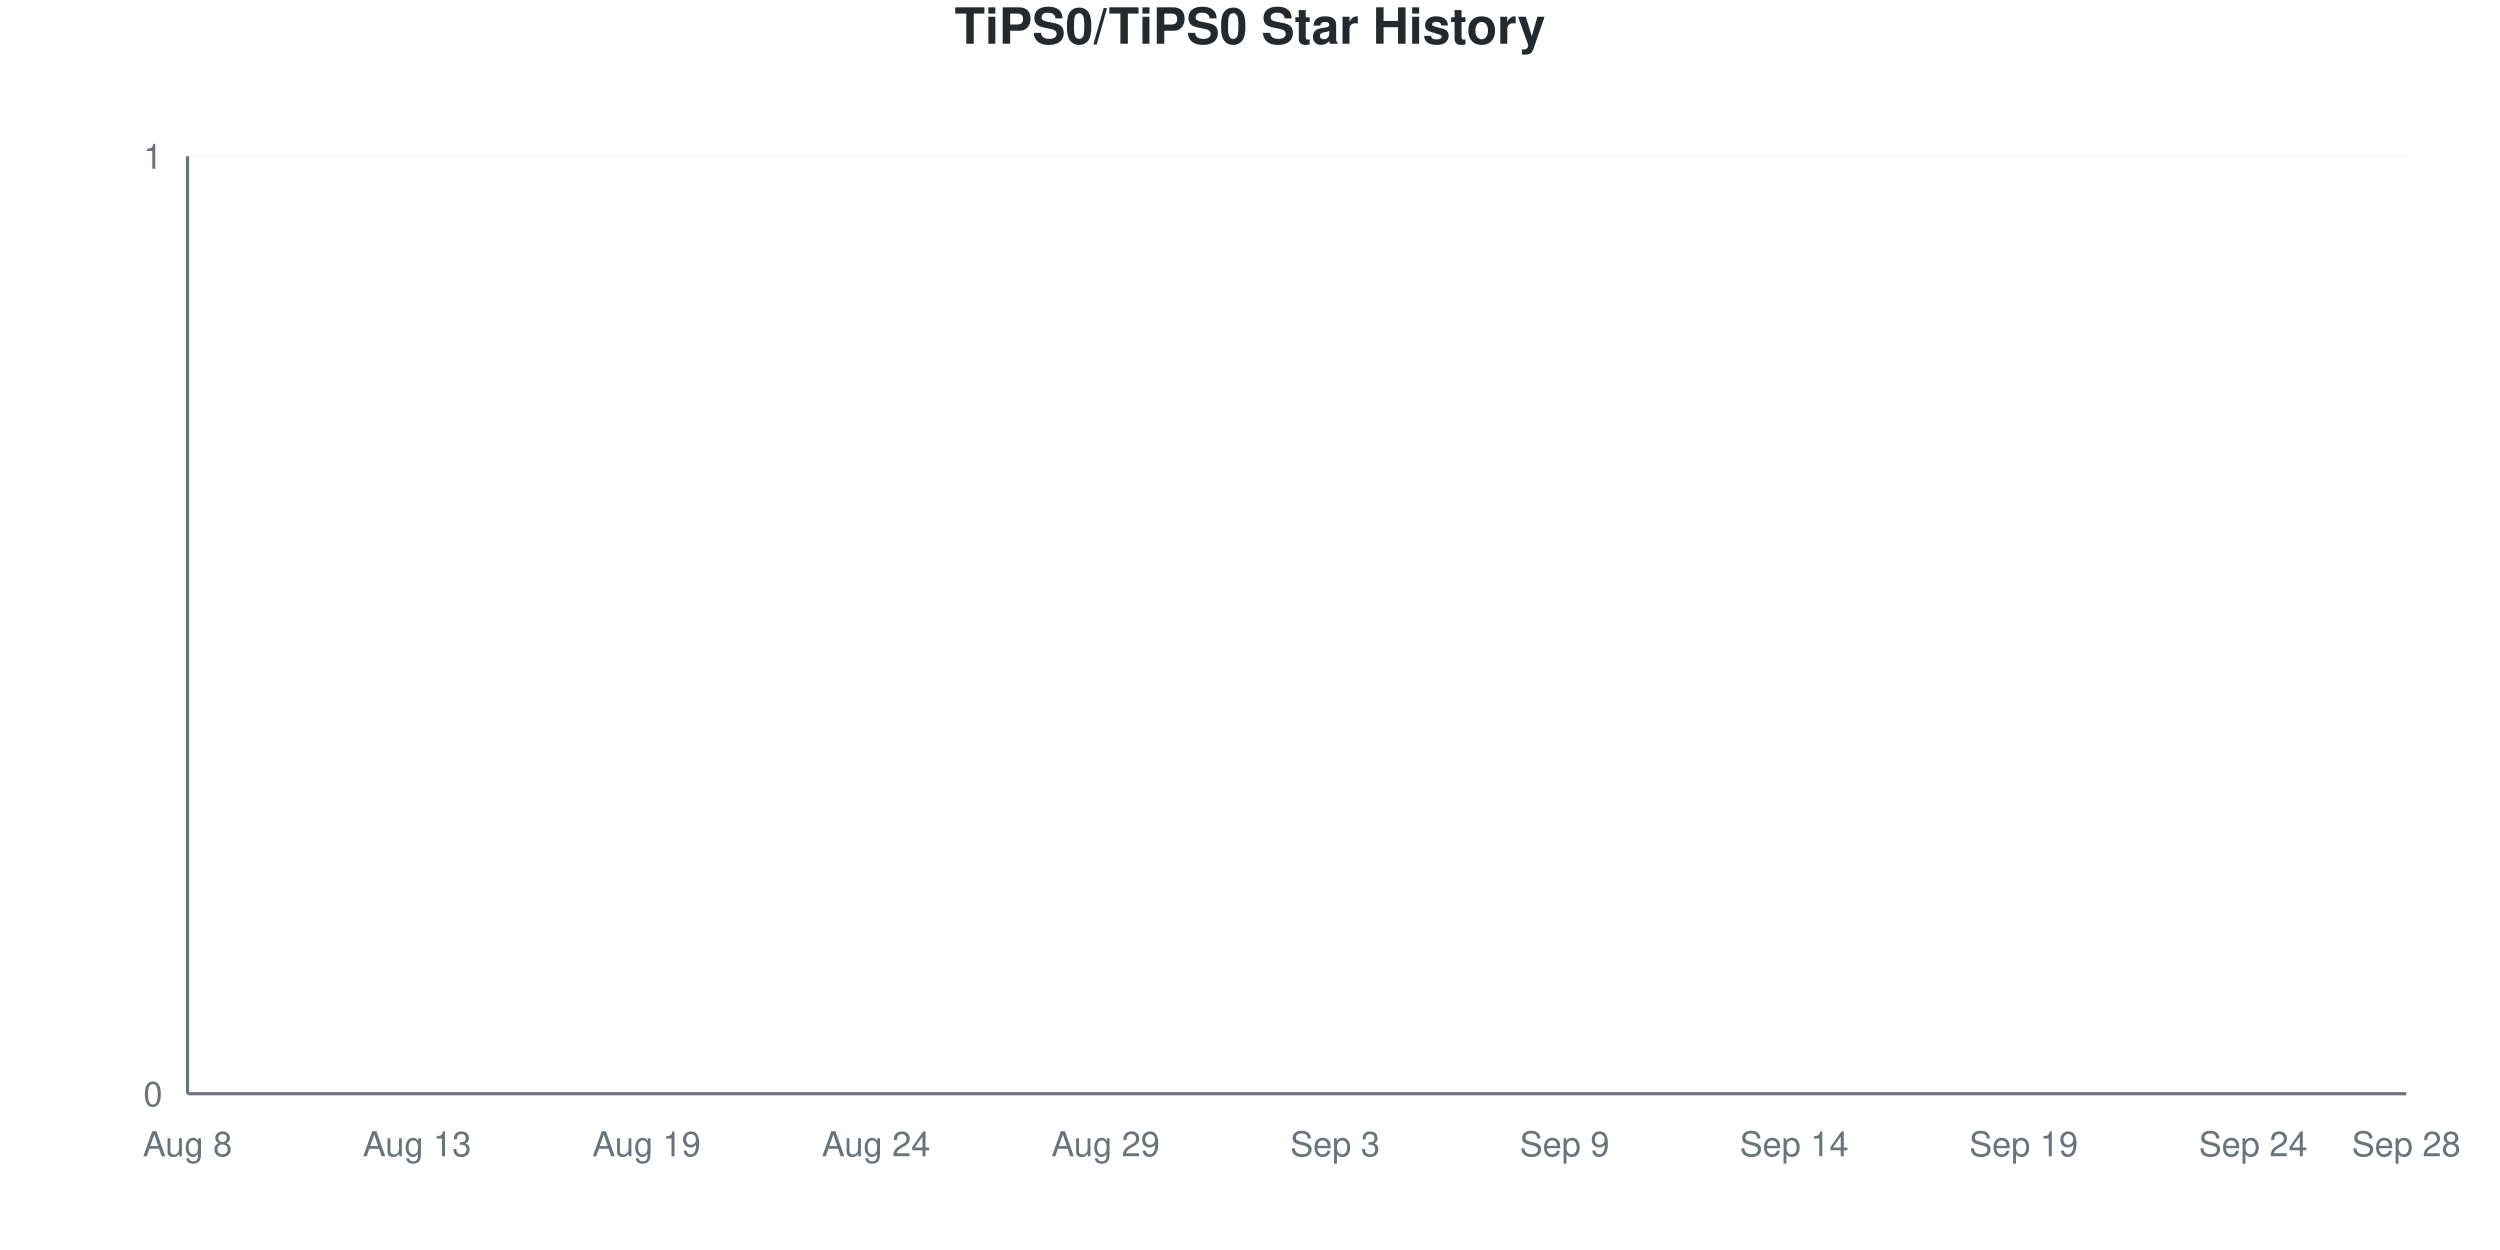
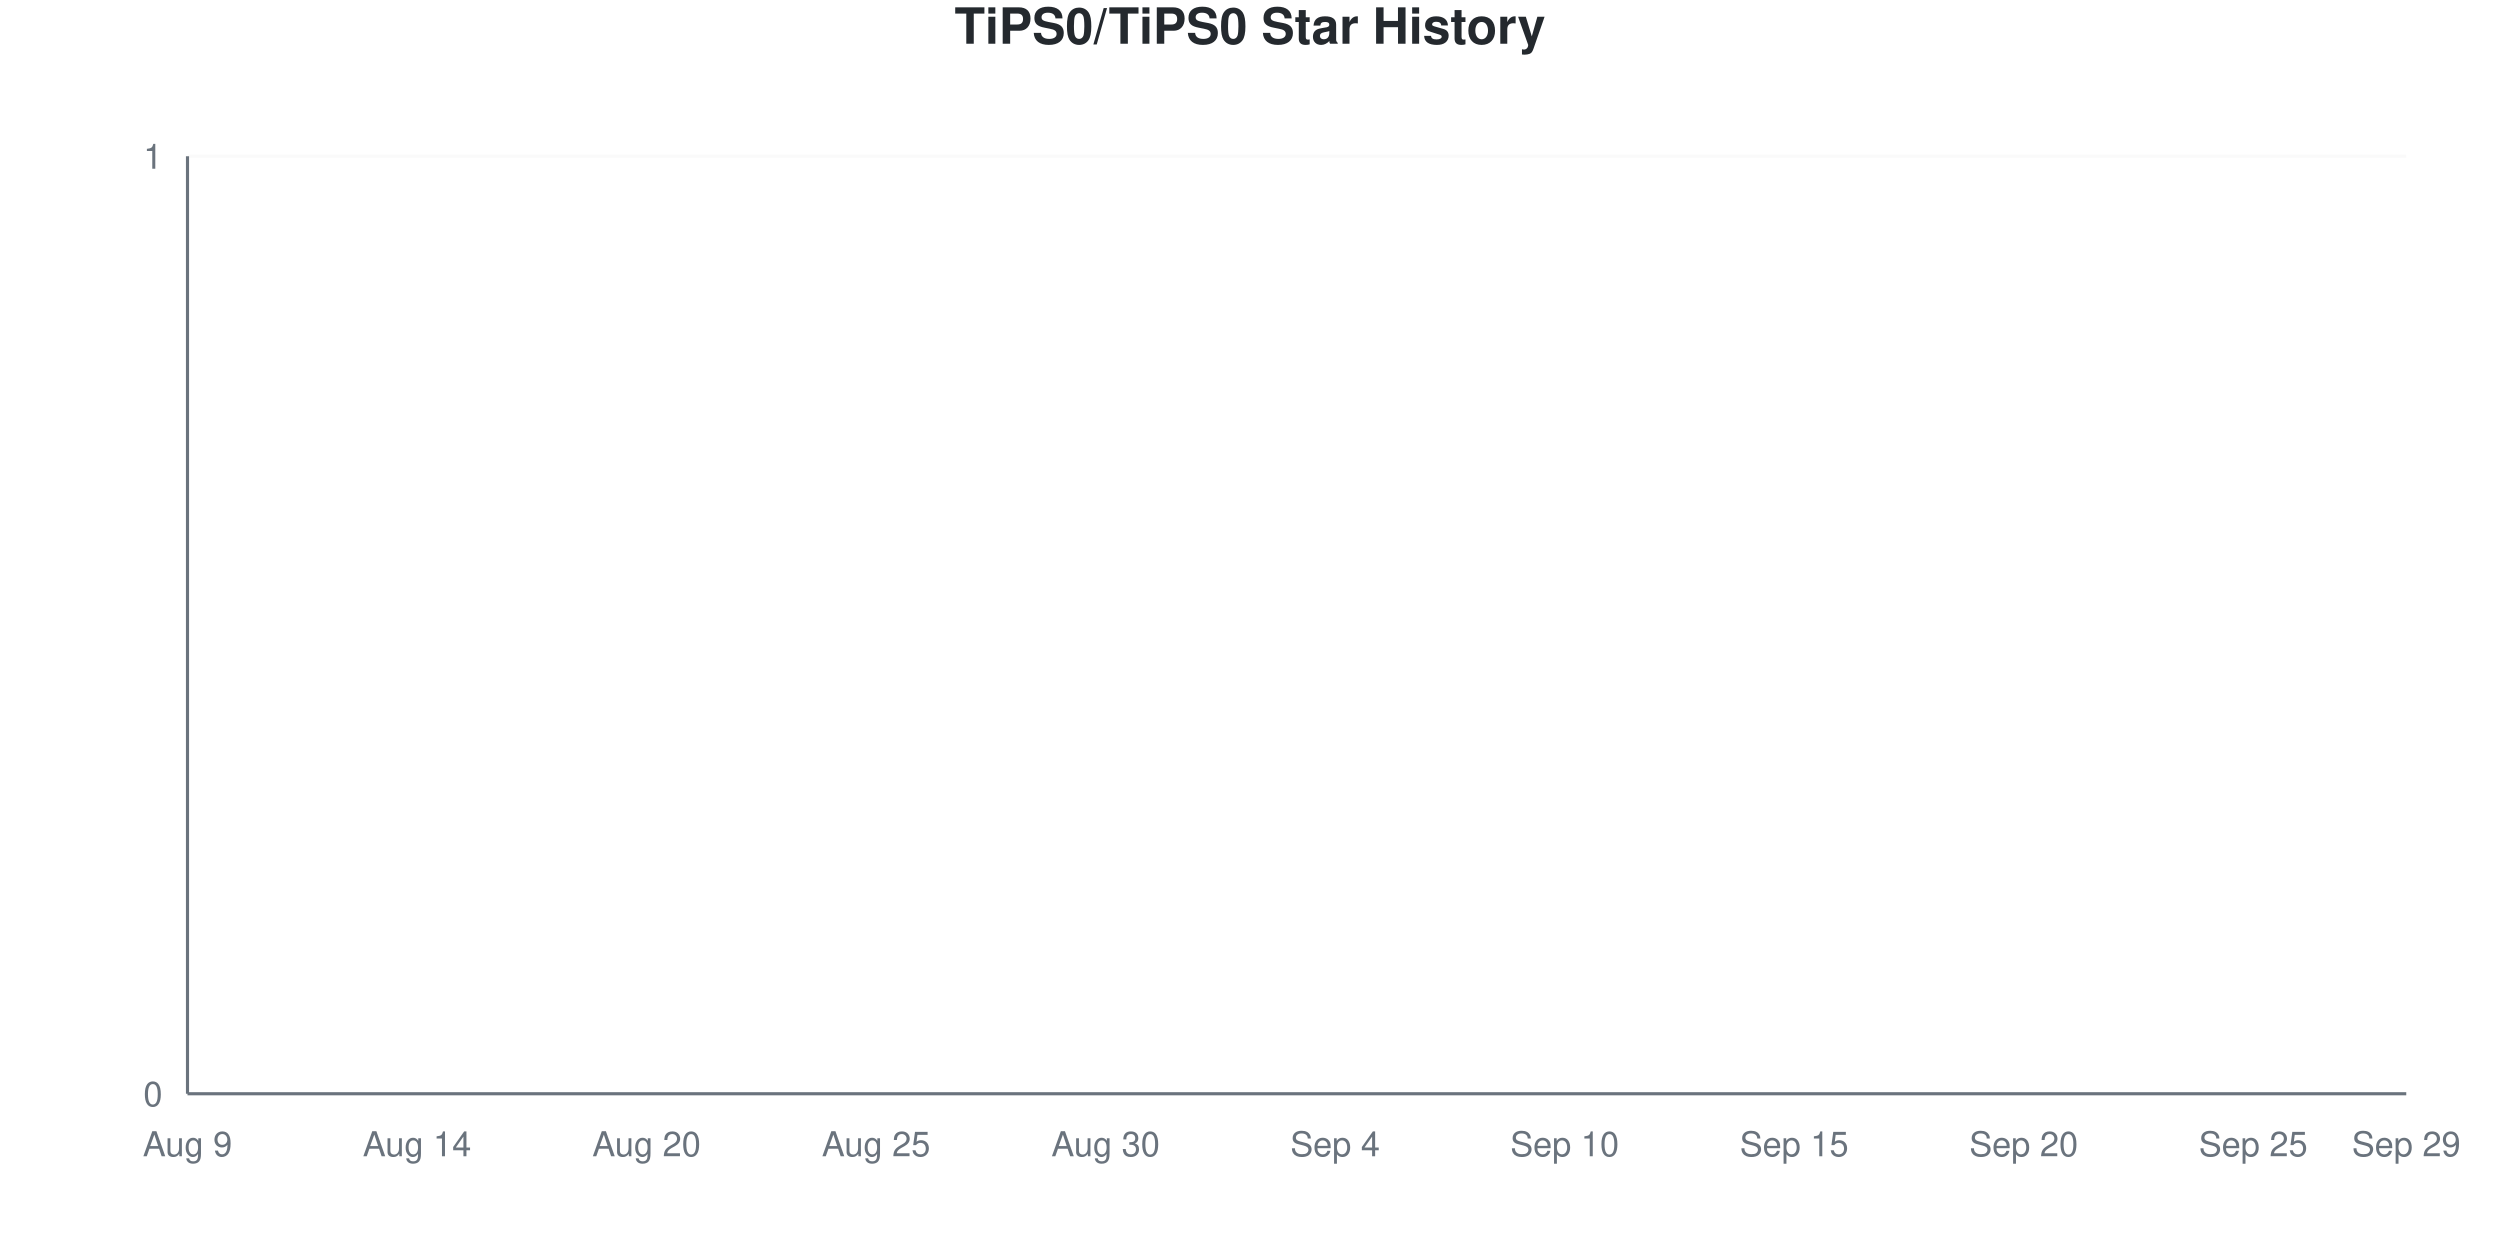
<svg xmlns="http://www.w3.org/2000/svg" viewBox="0 0 800 400" width="800" height="400">
  <style>
    @keyframes drawLine {
      to { stroke-dashoffset: 0; }
    }
    @keyframes fadeInPoint {
      from { opacity: 0; }
      to { opacity: 1; }
    }
    .data-line-0 {
      stroke-dasharray: 1065;
      stroke-dashoffset: 1065;
      animation: drawLine 2s ease-out forwards;
    }
    .data-point {
      opacity: 0;
      animation: fadeInPoint 0.5s ease-out forwards;
    }
    .chart-bg { fill: #fff; }
    .chart-text { fill: #24292e; }
    .chart-muted { fill: #6a737d; }
    .chart-grid { stroke: #eee; }
    .chart-axis { stroke: #6a737d; }
    @media (prefers-color-scheme: dark) {
      .chart-bg { fill: #0d1117; }
      .chart-text { fill: #e6edf3; }
      .chart-muted { fill: #8b949e; }
      .chart-grid { stroke: #21262d; }
      .chart-axis { stroke: #8b949e; }
    }
  </style>
  <rect width="800" height="400" class="chart-bg" />
  <text x="400" y="14" text-anchor="middle" class="chart-text" font-size="16" font-weight="bold" font-family="-apple-system, BlinkMacSystemFont, 'Segoe UI', Helvetica, Arial, sans-serif">TiPS0/TiPS0 Star History</text>
  <g class="grid">
    <line x1="60" y1="350" x2="770" y2="350" class="chart-grid" stroke-opacity="0.3" />
    <text x="52" y="354" text-anchor="end" class="chart-muted" font-size="11" font-family="-apple-system, BlinkMacSystemFont, 'Segoe UI', Helvetica, Arial, sans-serif">0</text>
    <line x1="60" y1="50" x2="770" y2="50" class="chart-grid" stroke-opacity="0.3" />
    <text x="52" y="54" text-anchor="end" class="chart-muted" font-size="11" font-family="-apple-system, BlinkMacSystemFont, 'Segoe UI', Helvetica, Arial, sans-serif">1</text>
  </g>
  <g class="milestones">
    
  </g>
  <g class="x-axis">
-     <text x="60" y="370" text-anchor="middle" class="chart-muted" font-size="11" font-family="-apple-system, BlinkMacSystemFont, 'Segoe UI', Helvetica, Arial, sans-serif">Aug 8</text>
-     <text x="133.448" y="370" text-anchor="middle" class="chart-muted" font-size="11" font-family="-apple-system, BlinkMacSystemFont, 'Segoe UI', Helvetica, Arial, sans-serif">Aug 13</text>
-     <text x="206.897" y="370" text-anchor="middle" class="chart-muted" font-size="11" font-family="-apple-system, BlinkMacSystemFont, 'Segoe UI', Helvetica, Arial, sans-serif">Aug 19</text>
-     <text x="280.345" y="370" text-anchor="middle" class="chart-muted" font-size="11" font-family="-apple-system, BlinkMacSystemFont, 'Segoe UI', Helvetica, Arial, sans-serif">Aug 24</text>
-     <text x="353.793" y="370" text-anchor="middle" class="chart-muted" font-size="11" font-family="-apple-system, BlinkMacSystemFont, 'Segoe UI', Helvetica, Arial, sans-serif">Aug 29</text>
-     <text x="427.241" y="370" text-anchor="middle" class="chart-muted" font-size="11" font-family="-apple-system, BlinkMacSystemFont, 'Segoe UI', Helvetica, Arial, sans-serif">Sep 3</text>
-     <text x="500.69" y="370" text-anchor="middle" class="chart-muted" font-size="11" font-family="-apple-system, BlinkMacSystemFont, 'Segoe UI', Helvetica, Arial, sans-serif">Sep 9</text>
-     <text x="574.138" y="370" text-anchor="middle" class="chart-muted" font-size="11" font-family="-apple-system, BlinkMacSystemFont, 'Segoe UI', Helvetica, Arial, sans-serif">Sep 14</text>
-     <text x="647.586" y="370" text-anchor="middle" class="chart-muted" font-size="11" font-family="-apple-system, BlinkMacSystemFont, 'Segoe UI', Helvetica, Arial, sans-serif">Sep 19</text>
-     <text x="721.034" y="370" text-anchor="middle" class="chart-muted" font-size="11" font-family="-apple-system, BlinkMacSystemFont, 'Segoe UI', Helvetica, Arial, sans-serif">Sep 24</text>
-     <text x="770" y="370" text-anchor="middle" class="chart-muted" font-size="11" font-family="-apple-system, BlinkMacSystemFont, 'Segoe UI', Helvetica, Arial, sans-serif">Sep 28</text>
+     <text x="60" y="370" text-anchor="middle" class="chart-muted" font-size="11" font-family="-apple-system, BlinkMacSystemFont, 'Segoe UI', Helvetica, Arial, sans-serif">Aug 9</text>
+     <text x="133.448" y="370" text-anchor="middle" class="chart-muted" font-size="11" font-family="-apple-system, BlinkMacSystemFont, 'Segoe UI', Helvetica, Arial, sans-serif">Aug 14</text>
+     <text x="206.897" y="370" text-anchor="middle" class="chart-muted" font-size="11" font-family="-apple-system, BlinkMacSystemFont, 'Segoe UI', Helvetica, Arial, sans-serif">Aug 20</text>
+     <text x="280.345" y="370" text-anchor="middle" class="chart-muted" font-size="11" font-family="-apple-system, BlinkMacSystemFont, 'Segoe UI', Helvetica, Arial, sans-serif">Aug 25</text>
+     <text x="353.793" y="370" text-anchor="middle" class="chart-muted" font-size="11" font-family="-apple-system, BlinkMacSystemFont, 'Segoe UI', Helvetica, Arial, sans-serif">Aug 30</text>
+     <text x="427.241" y="370" text-anchor="middle" class="chart-muted" font-size="11" font-family="-apple-system, BlinkMacSystemFont, 'Segoe UI', Helvetica, Arial, sans-serif">Sep 4</text>
+     <text x="500.69" y="370" text-anchor="middle" class="chart-muted" font-size="11" font-family="-apple-system, BlinkMacSystemFont, 'Segoe UI', Helvetica, Arial, sans-serif">Sep 10</text>
+     <text x="574.138" y="370" text-anchor="middle" class="chart-muted" font-size="11" font-family="-apple-system, BlinkMacSystemFont, 'Segoe UI', Helvetica, Arial, sans-serif">Sep 15</text>
+     <text x="647.586" y="370" text-anchor="middle" class="chart-muted" font-size="11" font-family="-apple-system, BlinkMacSystemFont, 'Segoe UI', Helvetica, Arial, sans-serif">Sep 20</text>
+     <text x="721.034" y="370" text-anchor="middle" class="chart-muted" font-size="11" font-family="-apple-system, BlinkMacSystemFont, 'Segoe UI', Helvetica, Arial, sans-serif">Sep 25</text>
+     <text x="770" y="370" text-anchor="middle" class="chart-muted" font-size="11" font-family="-apple-system, BlinkMacSystemFont, 'Segoe UI', Helvetica, Arial, sans-serif">Sep 29</text>
  </g>
  <line x1="60" y1="50" x2="60" y2="350" class="chart-axis" stroke-width="1" />
  <line x1="60" y1="350" x2="770" y2="350" class="chart-axis" stroke-width="1" />
  <path d="M60,350 L60,350 C68.161,350 76.322,350 84.483,350 C92.644,350 100.805,350 108.966,350 C117.126,350 125.287,350 133.448,350 C141.609,350 149.77,350 157.931,350 C166.092,350 174.253,350 182.414,350 C190.575,350 198.736,350 206.897,350 C215.057,350 223.218,350 231.379,350 C239.54,350 247.701,350 255.862,350 C264.023,350 272.184,350 280.345,350 C288.506,350 296.667,350 304.828,350 C312.989,350 321.149,350 329.31,350 C337.471,350 345.632,350 353.793,350 C361.954,350 370.115,350 378.276,350 C386.437,350 394.598,350 402.759,350 C410.92,350 419.08,350 427.241,350 C435.402,350 443.563,350 451.724,350 C459.885,350 468.046,350 476.207,350 C484.368,350 492.529,350 500.69,350 C508.851,350 517.011,350 525.172,350 C533.333,350 541.494,350 549.655,350 C557.816,350 565.977,350 574.138,350 C582.299,350 590.46,350 598.621,350 C606.782,350 614.943,350 623.103,350 C631.264,350 639.425,350 647.586,350 C655.747,350 663.908,350 672.069,350 C680.23,350 688.391,350 696.552,350 C704.713,350 712.874,350 721.034,350 C729.195,350 737.356,350 745.517,350 C753.678,350 761.839,350 770,350 L770,350 L60,350 Z" fill="#dfb317" fill-opacity="0.1" />
  <path d="M60,350 L60,350 C68.161,350 76.322,350 84.483,350 C92.644,350 100.805,350 108.966,350 C117.126,350 125.287,350 133.448,350 C141.609,350 149.77,350 157.931,350 C166.092,350 174.253,350 182.414,350 C190.575,350 198.736,350 206.897,350 C215.057,350 223.218,350 231.379,350 C239.54,350 247.701,350 255.862,350 C264.023,350 272.184,350 280.345,350 C288.506,350 296.667,350 304.828,350 C312.989,350 321.149,350 329.31,350 C337.471,350 345.632,350 353.793,350 C361.954,350 370.115,350 378.276,350 C386.437,350 394.598,350 402.759,350 C410.92,350 419.08,350 427.241,350 C435.402,350 443.563,350 451.724,350 C459.885,350 468.046,350 476.207,350 C484.368,350 492.529,350 500.69,350 C508.851,350 517.011,350 525.172,350 C533.333,350 541.494,350 549.655,350 C557.816,350 565.977,350 574.138,350 C582.299,350 590.46,350 598.621,350 C606.782,350 614.943,350 623.103,350 C631.264,350 639.425,350 647.586,350 C655.747,350 663.908,350 672.069,350 C680.23,350 688.391,350 696.552,350 C704.713,350 712.874,350 721.034,350 C729.195,350 737.356,350 745.517,350 C753.678,350 761.839,350 770,350" fill="none" stroke="#dfb317" stroke-width="2.5" class="data-line-0" />
  <g class="points">
    <circle cx="60" cy="350" r="4" fill="#dfb317" class="data-point" style="animation-delay: 1.50s" />
    <circle cx="84.483" cy="350" r="4" fill="#dfb317" class="data-point" style="animation-delay: 1.55s" />
    <circle cx="108.966" cy="350" r="4" fill="#dfb317" class="data-point" style="animation-delay: 1.60s" />
    <circle cx="133.448" cy="350" r="4" fill="#dfb317" class="data-point" style="animation-delay: 1.65s" />
    <circle cx="157.931" cy="350" r="4" fill="#dfb317" class="data-point" style="animation-delay: 1.70s" />
    <circle cx="182.414" cy="350" r="4" fill="#dfb317" class="data-point" style="animation-delay: 1.75s" />
    <circle cx="206.897" cy="350" r="4" fill="#dfb317" class="data-point" style="animation-delay: 1.80s" />
    <circle cx="231.379" cy="350" r="4" fill="#dfb317" class="data-point" style="animation-delay: 1.85s" />
    <circle cx="255.862" cy="350" r="4" fill="#dfb317" class="data-point" style="animation-delay: 1.90s" />
    <circle cx="280.345" cy="350" r="4" fill="#dfb317" class="data-point" style="animation-delay: 1.95s" />
    <circle cx="304.828" cy="350" r="4" fill="#dfb317" class="data-point" style="animation-delay: 2.00s" />
    <circle cx="329.31" cy="350" r="4" fill="#dfb317" class="data-point" style="animation-delay: 2.05s" />
    <circle cx="353.793" cy="350" r="4" fill="#dfb317" class="data-point" style="animation-delay: 2.10s" />
    <circle cx="378.276" cy="350" r="4" fill="#dfb317" class="data-point" style="animation-delay: 2.15s" />
    <circle cx="402.759" cy="350" r="4" fill="#dfb317" class="data-point" style="animation-delay: 2.20s" />
    <circle cx="427.241" cy="350" r="4" fill="#dfb317" class="data-point" style="animation-delay: 2.25s" />
    <circle cx="451.724" cy="350" r="4" fill="#dfb317" class="data-point" style="animation-delay: 2.30s" />
    <circle cx="476.207" cy="350" r="4" fill="#dfb317" class="data-point" style="animation-delay: 2.35s" />
    <circle cx="500.69" cy="350" r="4" fill="#dfb317" class="data-point" style="animation-delay: 2.40s" />
    <circle cx="525.172" cy="350" r="4" fill="#dfb317" class="data-point" style="animation-delay: 2.45s" />
    <circle cx="549.655" cy="350" r="4" fill="#dfb317" class="data-point" style="animation-delay: 2.50s" />
    <circle cx="574.138" cy="350" r="4" fill="#dfb317" class="data-point" style="animation-delay: 2.55s" />
    <circle cx="598.621" cy="350" r="4" fill="#dfb317" class="data-point" style="animation-delay: 2.60s" />
    <circle cx="623.103" cy="350" r="4" fill="#dfb317" class="data-point" style="animation-delay: 2.65s" />
    <circle cx="647.586" cy="350" r="4" fill="#dfb317" class="data-point" style="animation-delay: 2.70s" />
    <circle cx="672.069" cy="350" r="4" fill="#dfb317" class="data-point" style="animation-delay: 2.75s" />
    <circle cx="696.552" cy="350" r="4" fill="#dfb317" class="data-point" style="animation-delay: 2.80s" />
    <circle cx="721.034" cy="350" r="4" fill="#dfb317" class="data-point" style="animation-delay: 2.85s" />
    <circle cx="745.517" cy="350" r="4" fill="#dfb317" class="data-point" style="animation-delay: 2.90s" />
    <circle cx="770" cy="350" r="4" fill="#dfb317" class="data-point" style="animation-delay: 2.95s" />
  </g>
</svg>
